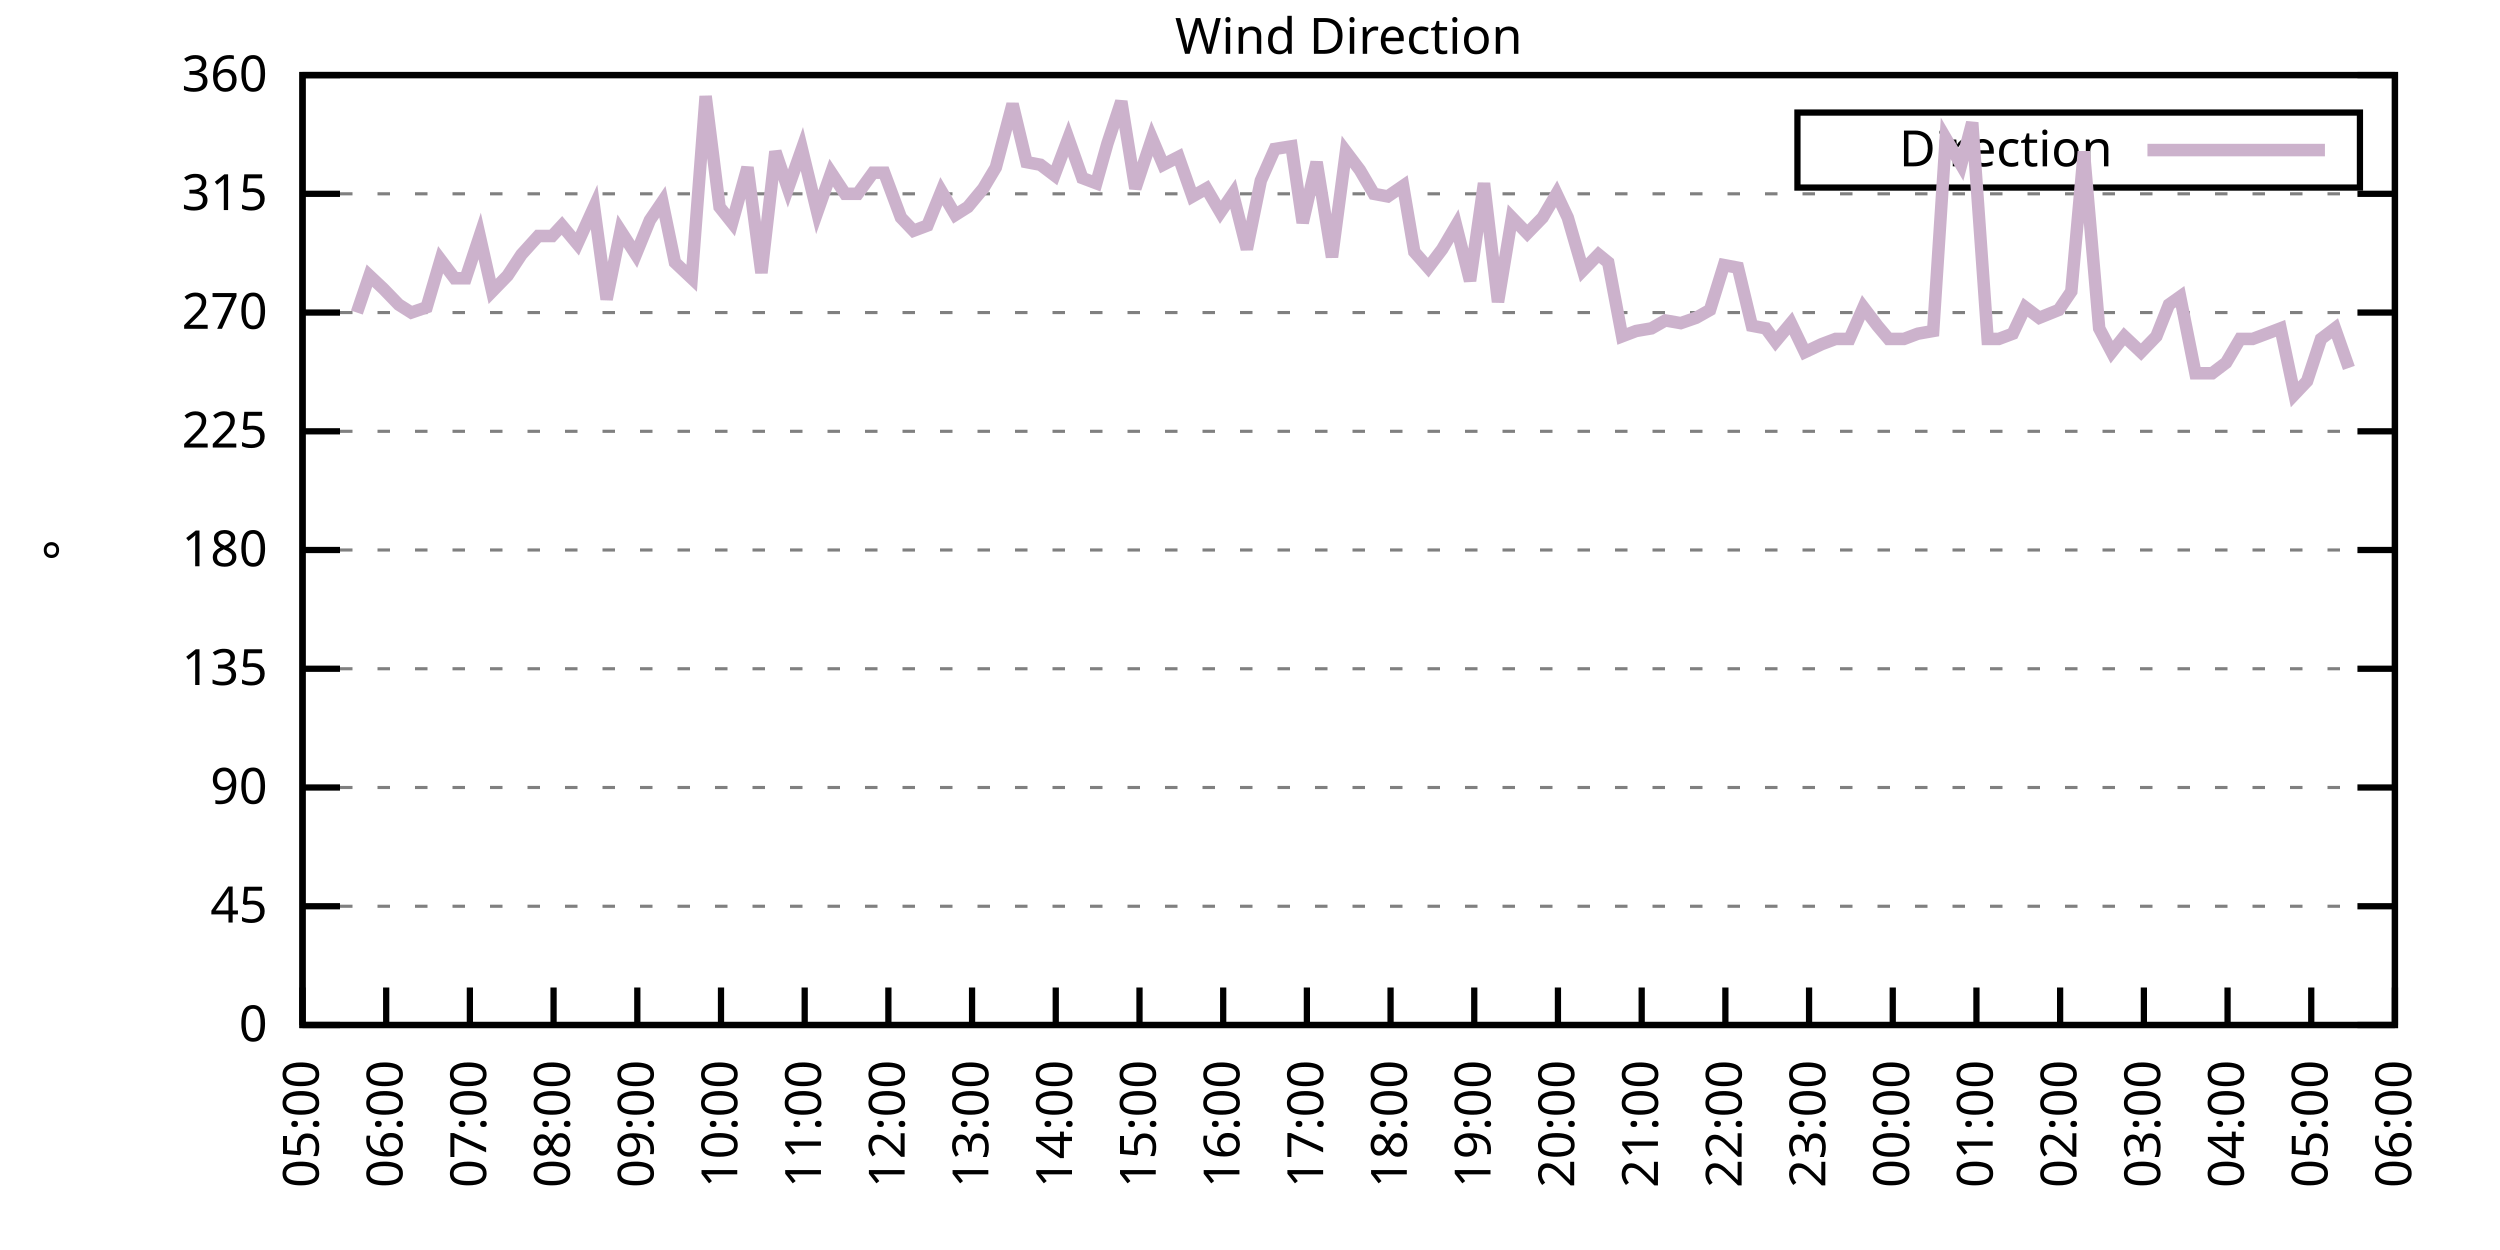
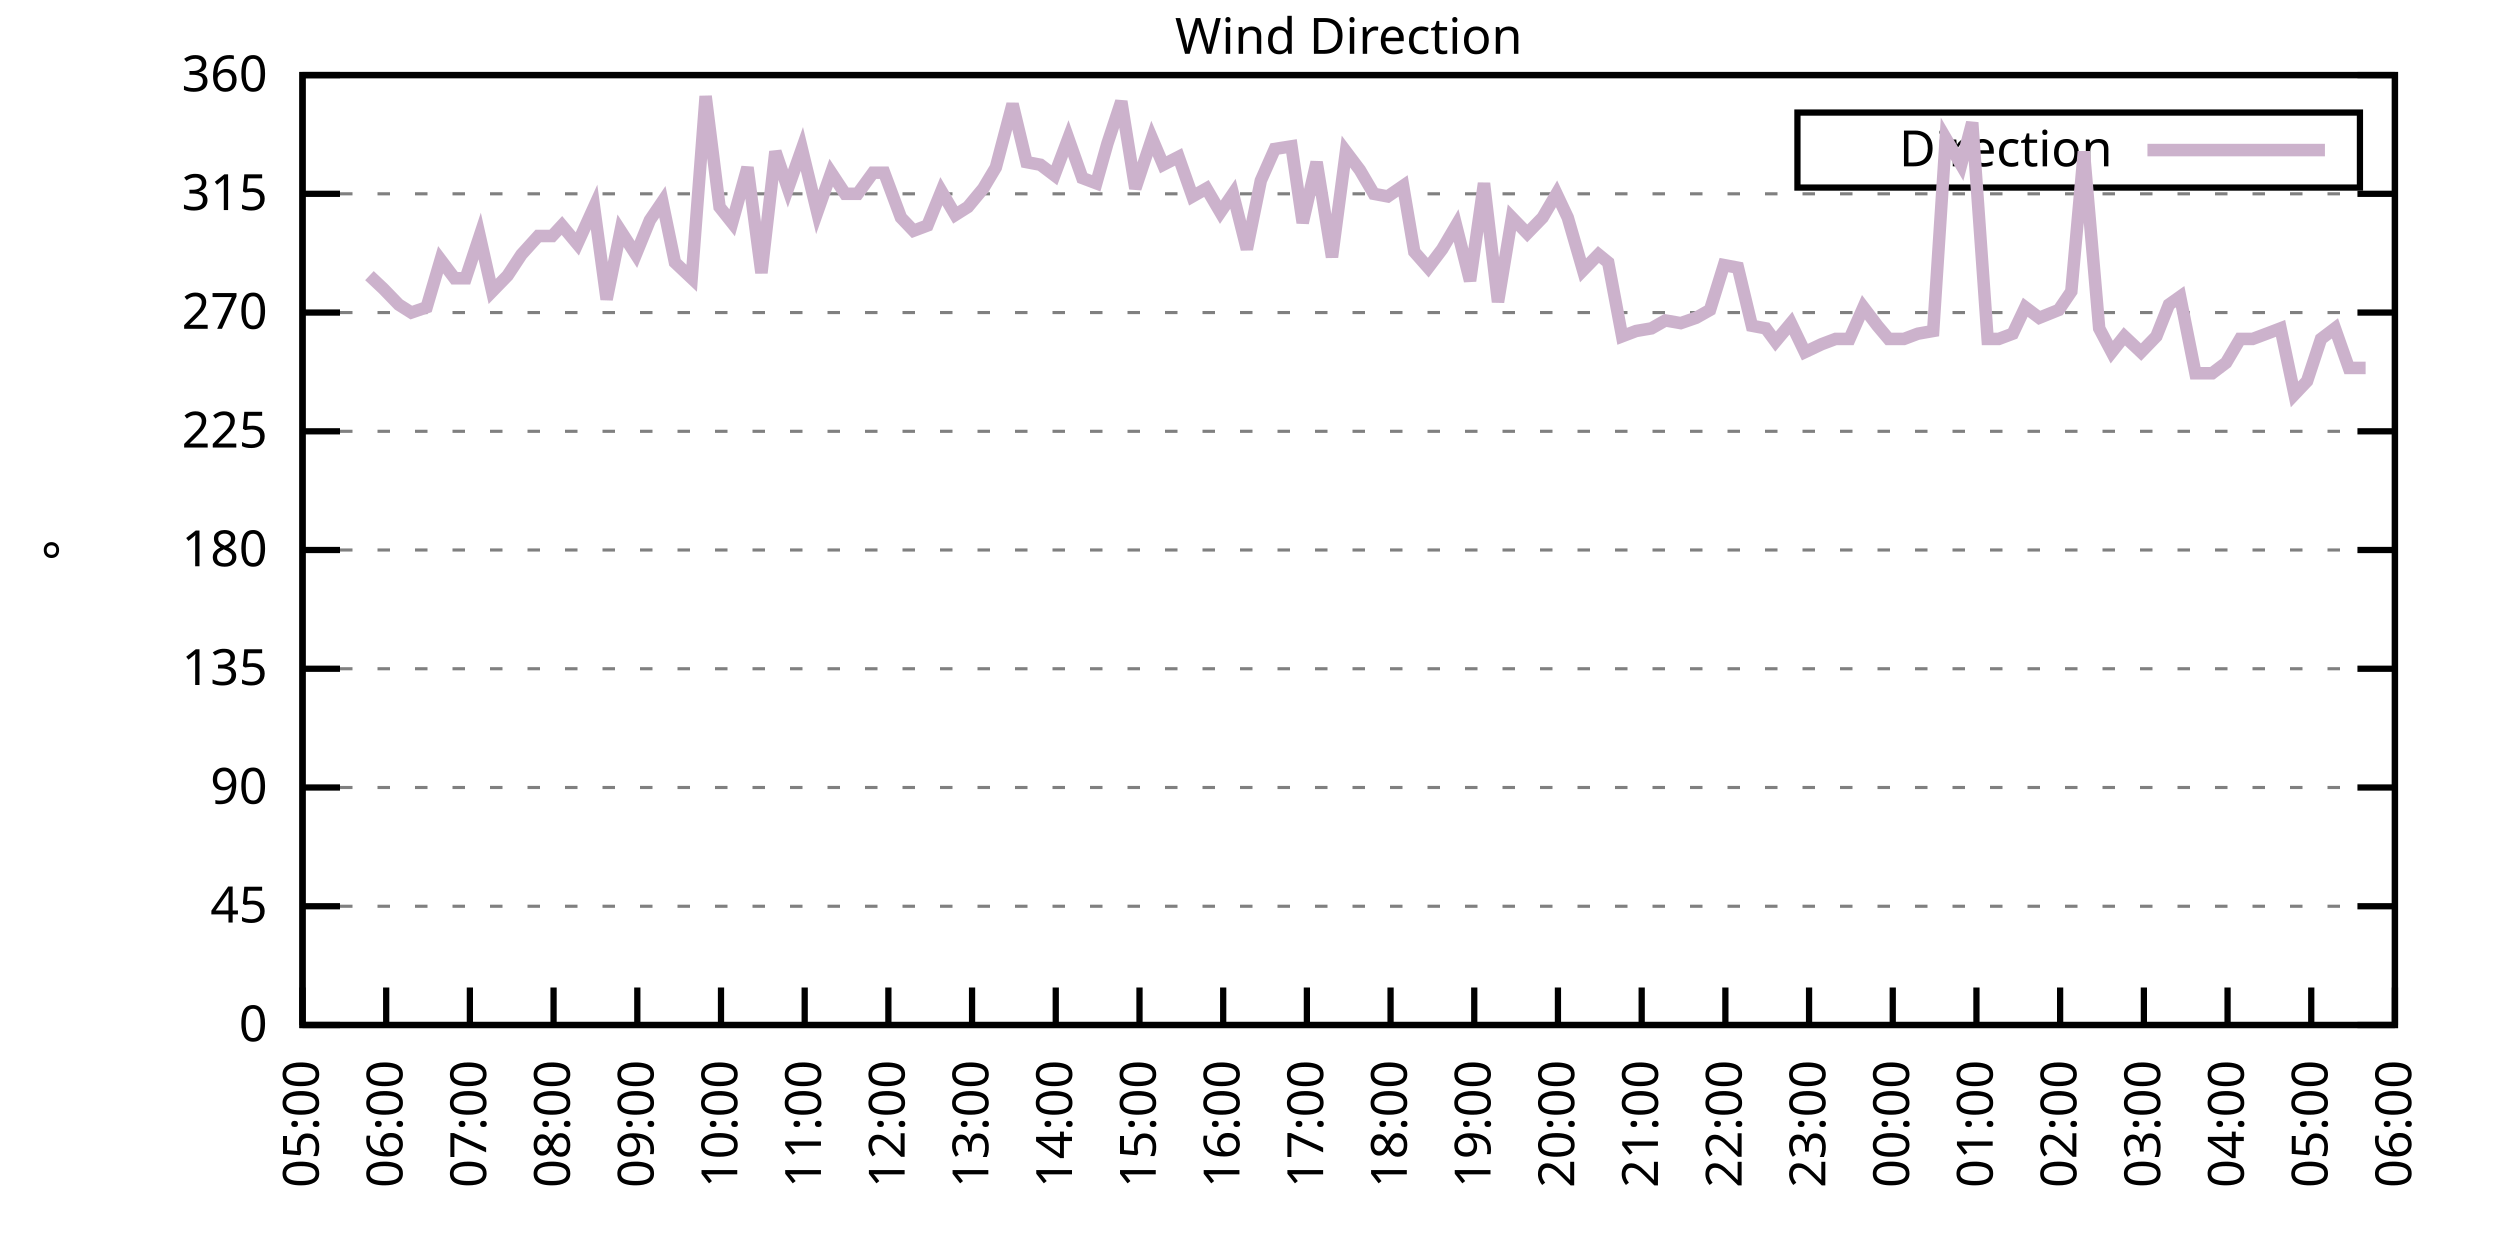
<svg xmlns="http://www.w3.org/2000/svg" xmlns:xlink="http://www.w3.org/1999/xlink" width="400" height="200" viewBox="0 0 400 200">
  <g id="gnuplot_canvas">
    <rect x="0" y="0" width="400" height="200" fill="none" />
    <defs>
      <circle id="gpDot" r="0.5" stroke-width="0.5" stroke="currentColor" />
      <path id="gpPt0" stroke-width="0.333" stroke="currentColor" d="M-1,0 h2 M0,-1 v2" />
      <path id="gpPt1" stroke-width="0.333" stroke="currentColor" d="M-1,-1 L1,1 M1,-1 L-1,1" />
      <path id="gpPt2" stroke-width="0.333" stroke="currentColor" d="M-1,0 L1,0 M0,-1 L0,1 M-1,-1 L1,1 M-1,1 L1,-1" />
      <rect id="gpPt3" stroke-width="0.333" stroke="currentColor" x="-1" y="-1" width="2" height="2" />
      <rect id="gpPt4" stroke-width="0.333" stroke="currentColor" fill="currentColor" x="-1" y="-1" width="2" height="2" />
      <circle id="gpPt5" stroke-width="0.333" stroke="currentColor" cx="0" cy="0" r="1" />
      <use xlink:href="#gpPt5" id="gpPt6" fill="currentColor" stroke="none" />
      <path id="gpPt7" stroke-width="0.333" stroke="currentColor" d="M0,-1.33 L-1.33,0.67 L1.33,0.67 z" />
      <use xlink:href="#gpPt7" id="gpPt8" fill="currentColor" stroke="none" />
      <use xlink:href="#gpPt7" id="gpPt9" stroke="currentColor" transform="rotate(180)" />
      <use xlink:href="#gpPt9" id="gpPt10" fill="currentColor" stroke="none" />
      <use xlink:href="#gpPt3" id="gpPt11" stroke="currentColor" transform="rotate(45)" />
      <use xlink:href="#gpPt11" id="gpPt12" fill="currentColor" stroke="none" />
      <path id="gpPt13" stroke-width="0.333" stroke="currentColor" d="M0,1.330 L1.265,0.411 L0.782,-1.067 L-0.782,-1.076 L-1.265,0.411 z" />
      <use xlink:href="#gpPt13" id="gpPt14" fill="currentColor" stroke="none" />
      <filter id="textbox" filterUnits="objectBoundingBox" x="0" y="0" height="1" width="1">
        <feFlood flood-color="white" flood-opacity="1" result="bgnd" />
        <feComposite in="SourceGraphic" in2="bgnd" operator="atop" />
      </filter>
      <filter id="greybox" filterUnits="objectBoundingBox" x="0" y="0" height="1" width="1">
        <feFlood flood-color="lightgrey" flood-opacity="1" result="grey" />
        <feComposite in="SourceGraphic" in2="grey" operator="atop" />
      </filter>
    </defs>
    <g fill="none" color="white" stroke="currentColor" stroke-width="1.00" stroke-linecap="butt" stroke-linejoin="miter">
</g>
    <g fill="none" color="black" stroke="currentColor" stroke-width="1.00" stroke-linecap="butt" stroke-linejoin="miter">
      <g stroke="none" shape-rendering="crispEdges">
        <polygon fill="rgb(255, 255, 255)" points="48.40,164.00 383.18,164.00 383.18,12.02 48.40,12.02 " />
      </g>
    </g>
    <g fill="none" color="black" stroke="currentColor" stroke-width="1.00" stroke-linecap="butt" stroke-linejoin="miter">
</g>
    <g fill="none" color="black" stroke="black" stroke-width="0.50" stroke-linecap="butt" stroke-linejoin="miter">
</g>
    <g fill="none" color="gray" stroke="currentColor" stroke-width="0.50" stroke-linecap="butt" stroke-linejoin="miter">
      <path stroke="gray" stroke-dasharray="2,4" class="gridline" d="M48.40,164.00 L383.19,164.00  " />
    </g>
    <g fill="none" color="gray" stroke="gray" stroke-width="1.00" stroke-linecap="butt" stroke-linejoin="miter">
</g>
    <g fill="none" color="black" stroke="currentColor" stroke-width="1.00" stroke-linecap="butt" stroke-linejoin="miter">
      <path stroke="black" d="M48.40,164.00 L54.40,164.00 M383.19,164.00 L377.19,164.00  " />
      <g transform="translate(42.80,166.60)" stroke="none" fill="black" font-family="Sans" font-size="8.00" text-anchor="end">
        <text>
          <tspan font-family="Sans"> 0</tspan>
        </text>
      </g>
    </g>
    <g fill="none" color="black" stroke="currentColor" stroke-width="1.00" stroke-linecap="butt" stroke-linejoin="miter">
</g>
    <g fill="none" color="black" stroke="black" stroke-width="0.50" stroke-linecap="butt" stroke-linejoin="miter">
</g>
    <g fill="none" color="gray" stroke="currentColor" stroke-width="0.50" stroke-linecap="butt" stroke-linejoin="miter">
      <path stroke="gray" stroke-dasharray="2,4" class="gridline" d="M48.40,145.00 L383.19,145.00  " />
    </g>
    <g fill="none" color="gray" stroke="gray" stroke-width="1.00" stroke-linecap="butt" stroke-linejoin="miter">
</g>
    <g fill="none" color="black" stroke="currentColor" stroke-width="1.00" stroke-linecap="butt" stroke-linejoin="miter">
      <path stroke="black" d="M48.40,145.00 L54.40,145.00 M383.19,145.00 L377.19,145.00  " />
      <g transform="translate(42.80,147.60)" stroke="none" fill="black" font-family="Sans" font-size="8.00" text-anchor="end">
        <text>
          <tspan font-family="Sans"> 45</tspan>
        </text>
      </g>
    </g>
    <g fill="none" color="black" stroke="currentColor" stroke-width="1.00" stroke-linecap="butt" stroke-linejoin="miter">
</g>
    <g fill="none" color="black" stroke="black" stroke-width="0.50" stroke-linecap="butt" stroke-linejoin="miter">
</g>
    <g fill="none" color="gray" stroke="currentColor" stroke-width="0.50" stroke-linecap="butt" stroke-linejoin="miter">
      <path stroke="gray" stroke-dasharray="2,4" class="gridline" d="M48.40,126.00 L383.19,126.00  " />
    </g>
    <g fill="none" color="gray" stroke="gray" stroke-width="1.00" stroke-linecap="butt" stroke-linejoin="miter">
</g>
    <g fill="none" color="black" stroke="currentColor" stroke-width="1.00" stroke-linecap="butt" stroke-linejoin="miter">
      <path stroke="black" d="M48.40,126.00 L54.40,126.00 M383.19,126.00 L377.19,126.00  " />
      <g transform="translate(42.80,128.60)" stroke="none" fill="black" font-family="Sans" font-size="8.00" text-anchor="end">
        <text>
          <tspan font-family="Sans"> 90</tspan>
        </text>
      </g>
    </g>
    <g fill="none" color="black" stroke="currentColor" stroke-width="1.00" stroke-linecap="butt" stroke-linejoin="miter">
</g>
    <g fill="none" color="black" stroke="black" stroke-width="0.50" stroke-linecap="butt" stroke-linejoin="miter">
</g>
    <g fill="none" color="gray" stroke="currentColor" stroke-width="0.50" stroke-linecap="butt" stroke-linejoin="miter">
      <path stroke="gray" stroke-dasharray="2,4" class="gridline" d="M48.40,107.00 L383.19,107.00  " />
    </g>
    <g fill="none" color="gray" stroke="gray" stroke-width="1.00" stroke-linecap="butt" stroke-linejoin="miter">
</g>
    <g fill="none" color="black" stroke="currentColor" stroke-width="1.00" stroke-linecap="butt" stroke-linejoin="miter">
      <path stroke="black" d="M48.40,107.00 L54.40,107.00 M383.19,107.00 L377.19,107.00  " />
      <g transform="translate(42.80,109.60)" stroke="none" fill="black" font-family="Sans" font-size="8.00" text-anchor="end">
        <text>
          <tspan font-family="Sans"> 135</tspan>
        </text>
      </g>
    </g>
    <g fill="none" color="black" stroke="currentColor" stroke-width="1.00" stroke-linecap="butt" stroke-linejoin="miter">
</g>
    <g fill="none" color="black" stroke="black" stroke-width="0.50" stroke-linecap="butt" stroke-linejoin="miter">
</g>
    <g fill="none" color="gray" stroke="currentColor" stroke-width="0.50" stroke-linecap="butt" stroke-linejoin="miter">
      <path stroke="gray" stroke-dasharray="2,4" class="gridline" d="M48.40,88.00 L383.19,88.00  " />
    </g>
    <g fill="none" color="gray" stroke="gray" stroke-width="1.00" stroke-linecap="butt" stroke-linejoin="miter">
</g>
    <g fill="none" color="black" stroke="currentColor" stroke-width="1.00" stroke-linecap="butt" stroke-linejoin="miter">
      <path stroke="black" d="M48.40,88.00 L54.40,88.00 M383.19,88.00 L377.19,88.00  " />
      <g transform="translate(42.80,90.60)" stroke="none" fill="black" font-family="Sans" font-size="8.00" text-anchor="end">
        <text>
          <tspan font-family="Sans"> 180</tspan>
        </text>
      </g>
    </g>
    <g fill="none" color="black" stroke="currentColor" stroke-width="1.00" stroke-linecap="butt" stroke-linejoin="miter">
</g>
    <g fill="none" color="black" stroke="black" stroke-width="0.50" stroke-linecap="butt" stroke-linejoin="miter">
</g>
    <g fill="none" color="gray" stroke="currentColor" stroke-width="0.50" stroke-linecap="butt" stroke-linejoin="miter">
      <path stroke="gray" stroke-dasharray="2,4" class="gridline" d="M48.40,69.01 L383.19,69.01  " />
    </g>
    <g fill="none" color="gray" stroke="gray" stroke-width="1.00" stroke-linecap="butt" stroke-linejoin="miter">
</g>
    <g fill="none" color="black" stroke="currentColor" stroke-width="1.00" stroke-linecap="butt" stroke-linejoin="miter">
      <path stroke="black" d="M48.40,69.01 L54.40,69.01 M383.19,69.01 L377.19,69.01  " />
      <g transform="translate(42.80,71.61)" stroke="none" fill="black" font-family="Sans" font-size="8.00" text-anchor="end">
        <text>
          <tspan font-family="Sans"> 225</tspan>
        </text>
      </g>
    </g>
    <g fill="none" color="black" stroke="currentColor" stroke-width="1.00" stroke-linecap="butt" stroke-linejoin="miter">
</g>
    <g fill="none" color="black" stroke="black" stroke-width="0.50" stroke-linecap="butt" stroke-linejoin="miter">
</g>
    <g fill="none" color="gray" stroke="currentColor" stroke-width="0.50" stroke-linecap="butt" stroke-linejoin="miter">
      <path stroke="gray" stroke-dasharray="2,4" class="gridline" d="M48.40,50.01 L383.19,50.01  " />
    </g>
    <g fill="none" color="gray" stroke="gray" stroke-width="1.00" stroke-linecap="butt" stroke-linejoin="miter">
</g>
    <g fill="none" color="black" stroke="currentColor" stroke-width="1.00" stroke-linecap="butt" stroke-linejoin="miter">
      <path stroke="black" d="M48.40,50.01 L54.40,50.01 M383.19,50.01 L377.19,50.01  " />
      <g transform="translate(42.80,52.61)" stroke="none" fill="black" font-family="Sans" font-size="8.00" text-anchor="end">
        <text>
          <tspan font-family="Sans"> 270</tspan>
        </text>
      </g>
    </g>
    <g fill="none" color="black" stroke="currentColor" stroke-width="1.00" stroke-linecap="butt" stroke-linejoin="miter">
</g>
    <g fill="none" color="black" stroke="black" stroke-width="0.50" stroke-linecap="butt" stroke-linejoin="miter">
</g>
    <g fill="none" color="gray" stroke="currentColor" stroke-width="0.50" stroke-linecap="butt" stroke-linejoin="miter">
      <path stroke="gray" stroke-dasharray="2,4" class="gridline" d="M48.40,31.01 L383.19,31.01  " />
    </g>
    <g fill="none" color="gray" stroke="gray" stroke-width="1.00" stroke-linecap="butt" stroke-linejoin="miter">
</g>
    <g fill="none" color="black" stroke="currentColor" stroke-width="1.00" stroke-linecap="butt" stroke-linejoin="miter">
      <path stroke="black" d="M48.40,31.01 L54.40,31.01 M383.19,31.01 L377.19,31.01  " />
      <g transform="translate(42.80,33.61)" stroke="none" fill="black" font-family="Sans" font-size="8.00" text-anchor="end">
        <text>
          <tspan font-family="Sans"> 315</tspan>
        </text>
      </g>
    </g>
    <g fill="none" color="black" stroke="currentColor" stroke-width="1.00" stroke-linecap="butt" stroke-linejoin="miter">
</g>
    <g fill="none" color="black" stroke="black" stroke-width="0.50" stroke-linecap="butt" stroke-linejoin="miter">
</g>
    <g fill="none" color="gray" stroke="currentColor" stroke-width="0.50" stroke-linecap="butt" stroke-linejoin="miter">
      <path stroke="gray" stroke-dasharray="2,4" class="gridline" d="M48.40,12.01 L383.19,12.01  " />
    </g>
    <g fill="none" color="gray" stroke="gray" stroke-width="1.00" stroke-linecap="butt" stroke-linejoin="miter">
</g>
    <g fill="none" color="black" stroke="currentColor" stroke-width="1.00" stroke-linecap="butt" stroke-linejoin="miter">
      <path stroke="black" d="M48.40,12.01 L54.40,12.01 M383.19,12.01 L377.19,12.01  " />
      <g transform="translate(42.80,14.61)" stroke="none" fill="black" font-family="Sans" font-size="8.00" text-anchor="end">
        <text>
          <tspan font-family="Sans"> 360</tspan>
        </text>
      </g>
    </g>
    <g fill="none" color="black" stroke="currentColor" stroke-width="1.00" stroke-linecap="butt" stroke-linejoin="miter">
      <path stroke="black" d="M48.40,164.00 L48.40,158.00  " />
      <g transform="translate(51.00,169.60) rotate(270.00)" stroke="none" fill="black" font-family="Sans" font-size="8.00" text-anchor="end">
        <text>
          <tspan font-family="Sans">05:00</tspan>
        </text>
      </g>
    </g>
    <g fill="none" color="black" stroke="currentColor" stroke-width="1.00" stroke-linecap="butt" stroke-linejoin="miter">
      <path stroke="black" d="M61.79,164.00 L61.79,158.00  " />
      <g transform="translate(64.39,169.60) rotate(270.00)" stroke="none" fill="black" font-family="Sans" font-size="8.00" text-anchor="end">
        <text>
          <tspan font-family="Sans">06:00</tspan>
        </text>
      </g>
    </g>
    <g fill="none" color="black" stroke="currentColor" stroke-width="1.00" stroke-linecap="butt" stroke-linejoin="miter">
      <path stroke="black" d="M75.18,164.00 L75.18,158.00  " />
      <g transform="translate(77.78,169.60) rotate(270.00)" stroke="none" fill="black" font-family="Sans" font-size="8.00" text-anchor="end">
        <text>
          <tspan font-family="Sans">07:00</tspan>
        </text>
      </g>
    </g>
    <g fill="none" color="black" stroke="currentColor" stroke-width="1.00" stroke-linecap="butt" stroke-linejoin="miter">
      <path stroke="black" d="M88.57,164.00 L88.57,158.00  " />
      <g transform="translate(91.17,169.60) rotate(270.00)" stroke="none" fill="black" font-family="Sans" font-size="8.00" text-anchor="end">
        <text>
          <tspan font-family="Sans">08:00</tspan>
        </text>
      </g>
    </g>
    <g fill="none" color="black" stroke="currentColor" stroke-width="1.00" stroke-linecap="butt" stroke-linejoin="miter">
      <path stroke="black" d="M101.97,164.00 L101.97,158.00  " />
      <g transform="translate(104.57,169.60) rotate(270.00)" stroke="none" fill="black" font-family="Sans" font-size="8.00" text-anchor="end">
        <text>
          <tspan font-family="Sans">09:00</tspan>
        </text>
      </g>
    </g>
    <g fill="none" color="black" stroke="currentColor" stroke-width="1.00" stroke-linecap="butt" stroke-linejoin="miter">
      <path stroke="black" d="M115.36,164.00 L115.36,158.00  " />
      <g transform="translate(117.96,169.60) rotate(270.00)" stroke="none" fill="black" font-family="Sans" font-size="8.00" text-anchor="end">
        <text>
          <tspan font-family="Sans">10:00</tspan>
        </text>
      </g>
    </g>
    <g fill="none" color="black" stroke="currentColor" stroke-width="1.00" stroke-linecap="butt" stroke-linejoin="miter">
      <path stroke="black" d="M128.75,164.00 L128.75,158.00  " />
      <g transform="translate(131.35,169.60) rotate(270.00)" stroke="none" fill="black" font-family="Sans" font-size="8.00" text-anchor="end">
        <text>
          <tspan font-family="Sans">11:00</tspan>
        </text>
      </g>
    </g>
    <g fill="none" color="black" stroke="currentColor" stroke-width="1.00" stroke-linecap="butt" stroke-linejoin="miter">
      <path stroke="black" d="M142.14,164.00 L142.14,158.00  " />
      <g transform="translate(144.74,169.60) rotate(270.00)" stroke="none" fill="black" font-family="Sans" font-size="8.00" text-anchor="end">
        <text>
          <tspan font-family="Sans">12:00</tspan>
        </text>
      </g>
    </g>
    <g fill="none" color="black" stroke="currentColor" stroke-width="1.00" stroke-linecap="butt" stroke-linejoin="miter">
      <path stroke="black" d="M155.53,164.00 L155.53,158.00  " />
      <g transform="translate(158.13,169.60) rotate(270.00)" stroke="none" fill="black" font-family="Sans" font-size="8.00" text-anchor="end">
        <text>
          <tspan font-family="Sans">13:00</tspan>
        </text>
      </g>
    </g>
    <g fill="none" color="black" stroke="currentColor" stroke-width="1.00" stroke-linecap="butt" stroke-linejoin="miter">
      <path stroke="black" d="M168.92,164.00 L168.92,158.00  " />
      <g transform="translate(171.52,169.60) rotate(270.00)" stroke="none" fill="black" font-family="Sans" font-size="8.00" text-anchor="end">
        <text>
          <tspan font-family="Sans">14:00</tspan>
        </text>
      </g>
    </g>
    <g fill="none" color="black" stroke="currentColor" stroke-width="1.00" stroke-linecap="butt" stroke-linejoin="miter">
      <path stroke="black" d="M182.32,164.00 L182.32,158.00  " />
      <g transform="translate(184.92,169.60) rotate(270.00)" stroke="none" fill="black" font-family="Sans" font-size="8.00" text-anchor="end">
        <text>
          <tspan font-family="Sans">15:00</tspan>
        </text>
      </g>
    </g>
    <g fill="none" color="black" stroke="currentColor" stroke-width="1.00" stroke-linecap="butt" stroke-linejoin="miter">
      <path stroke="black" d="M195.71,164.00 L195.71,158.00  " />
      <g transform="translate(198.31,169.60) rotate(270.00)" stroke="none" fill="black" font-family="Sans" font-size="8.00" text-anchor="end">
        <text>
          <tspan font-family="Sans">16:00</tspan>
        </text>
      </g>
    </g>
    <g fill="none" color="black" stroke="currentColor" stroke-width="1.00" stroke-linecap="butt" stroke-linejoin="miter">
      <path stroke="black" d="M209.10,164.00 L209.10,158.00  " />
      <g transform="translate(211.70,169.60) rotate(270.00)" stroke="none" fill="black" font-family="Sans" font-size="8.00" text-anchor="end">
        <text>
          <tspan font-family="Sans">17:00</tspan>
        </text>
      </g>
    </g>
    <g fill="none" color="black" stroke="currentColor" stroke-width="1.00" stroke-linecap="butt" stroke-linejoin="miter">
      <path stroke="black" d="M222.49,164.00 L222.49,158.00  " />
      <g transform="translate(225.09,169.60) rotate(270.00)" stroke="none" fill="black" font-family="Sans" font-size="8.00" text-anchor="end">
        <text>
          <tspan font-family="Sans">18:00</tspan>
        </text>
      </g>
    </g>
    <g fill="none" color="black" stroke="currentColor" stroke-width="1.00" stroke-linecap="butt" stroke-linejoin="miter">
      <path stroke="black" d="M235.88,164.00 L235.88,158.00  " />
      <g transform="translate(238.48,169.60) rotate(270.00)" stroke="none" fill="black" font-family="Sans" font-size="8.00" text-anchor="end">
        <text>
          <tspan font-family="Sans">19:00</tspan>
        </text>
      </g>
    </g>
    <g fill="none" color="black" stroke="currentColor" stroke-width="1.00" stroke-linecap="butt" stroke-linejoin="miter">
      <path stroke="black" d="M249.27,164.00 L249.27,158.00  " />
      <g transform="translate(251.87,169.60) rotate(270.00)" stroke="none" fill="black" font-family="Sans" font-size="8.00" text-anchor="end">
        <text>
          <tspan font-family="Sans">20:00</tspan>
        </text>
      </g>
    </g>
    <g fill="none" color="black" stroke="currentColor" stroke-width="1.00" stroke-linecap="butt" stroke-linejoin="miter">
      <path stroke="black" d="M262.67,164.00 L262.67,158.00  " />
      <g transform="translate(265.27,169.60) rotate(270.00)" stroke="none" fill="black" font-family="Sans" font-size="8.00" text-anchor="end">
        <text>
          <tspan font-family="Sans">21:00</tspan>
        </text>
      </g>
    </g>
    <g fill="none" color="black" stroke="currentColor" stroke-width="1.00" stroke-linecap="butt" stroke-linejoin="miter">
      <path stroke="black" d="M276.06,164.00 L276.06,158.00  " />
      <g transform="translate(278.66,169.60) rotate(270.00)" stroke="none" fill="black" font-family="Sans" font-size="8.00" text-anchor="end">
        <text>
          <tspan font-family="Sans">22:00</tspan>
        </text>
      </g>
    </g>
    <g fill="none" color="black" stroke="currentColor" stroke-width="1.00" stroke-linecap="butt" stroke-linejoin="miter">
      <path stroke="black" d="M289.45,164.00 L289.45,158.00  " />
      <g transform="translate(292.05,169.60) rotate(270.00)" stroke="none" fill="black" font-family="Sans" font-size="8.00" text-anchor="end">
        <text>
          <tspan font-family="Sans">23:00</tspan>
        </text>
      </g>
    </g>
    <g fill="none" color="black" stroke="currentColor" stroke-width="1.00" stroke-linecap="butt" stroke-linejoin="miter">
      <path stroke="black" d="M302.84,164.00 L302.84,158.00  " />
      <g transform="translate(305.44,169.60) rotate(270.00)" stroke="none" fill="black" font-family="Sans" font-size="8.00" text-anchor="end">
        <text>
          <tspan font-family="Sans">00:00</tspan>
        </text>
      </g>
    </g>
    <g fill="none" color="black" stroke="currentColor" stroke-width="1.00" stroke-linecap="butt" stroke-linejoin="miter">
      <path stroke="black" d="M316.23,164.00 L316.23,158.00  " />
      <g transform="translate(318.83,169.60) rotate(270.00)" stroke="none" fill="black" font-family="Sans" font-size="8.00" text-anchor="end">
        <text>
          <tspan font-family="Sans">01:00</tspan>
        </text>
      </g>
    </g>
    <g fill="none" color="black" stroke="currentColor" stroke-width="1.00" stroke-linecap="butt" stroke-linejoin="miter">
      <path stroke="black" d="M329.62,164.00 L329.62,158.00  " />
      <g transform="translate(332.22,169.60) rotate(270.00)" stroke="none" fill="black" font-family="Sans" font-size="8.00" text-anchor="end">
        <text>
          <tspan font-family="Sans">02:00</tspan>
        </text>
      </g>
    </g>
    <g fill="none" color="black" stroke="currentColor" stroke-width="1.00" stroke-linecap="butt" stroke-linejoin="miter">
      <path stroke="black" d="M343.02,164.00 L343.02,158.00  " />
      <g transform="translate(345.62,169.60) rotate(270.00)" stroke="none" fill="black" font-family="Sans" font-size="8.00" text-anchor="end">
        <text>
          <tspan font-family="Sans">03:00</tspan>
        </text>
      </g>
    </g>
    <g fill="none" color="black" stroke="currentColor" stroke-width="1.00" stroke-linecap="butt" stroke-linejoin="miter">
      <path stroke="black" d="M356.41,164.00 L356.41,158.00  " />
      <g transform="translate(359.01,169.60) rotate(270.00)" stroke="none" fill="black" font-family="Sans" font-size="8.00" text-anchor="end">
        <text>
          <tspan font-family="Sans">04:00</tspan>
        </text>
      </g>
    </g>
    <g fill="none" color="black" stroke="currentColor" stroke-width="1.00" stroke-linecap="butt" stroke-linejoin="miter">
      <path stroke="black" d="M369.80,164.00 L369.80,158.00  " />
      <g transform="translate(372.40,169.60) rotate(270.00)" stroke="none" fill="black" font-family="Sans" font-size="8.00" text-anchor="end">
        <text>
          <tspan font-family="Sans">05:00</tspan>
        </text>
      </g>
    </g>
    <g fill="none" color="black" stroke="currentColor" stroke-width="1.00" stroke-linecap="butt" stroke-linejoin="miter">
      <path stroke="black" d="M383.19,164.00 L383.19,158.00  " />
      <g transform="translate(385.79,169.60) rotate(270.00)" stroke="none" fill="black" font-family="Sans" font-size="8.00" text-anchor="end">
        <text>
          <tspan font-family="Sans">06:00</tspan>
        </text>
      </g>
    </g>
    <g fill="none" color="black" stroke="currentColor" stroke-width="1.00" stroke-linecap="butt" stroke-linejoin="miter">
</g>
    <g fill="none" color="black" stroke="currentColor" stroke-width="1.00" stroke-linecap="butt" stroke-linejoin="miter">
      <path stroke="black" d="M48.40,12.01 L48.40,164.00 L383.19,164.00 L383.19,12.01 L48.40,12.01 Z  " />
    </g>
    <g fill="none" color="black" stroke="currentColor" stroke-width="1.00" stroke-linecap="butt" stroke-linejoin="miter">
</g>
    <g fill="none" color="black" stroke="currentColor" stroke-width="1.00" stroke-linecap="butt" stroke-linejoin="miter">
      <path stroke="black" d="M287.59,30.01 L287.59,18.01 L377.59,18.01 L377.59,30.01 L287.59,30.01 Z  " />
    </g>
    <g id="Wind_direction_plot_1">
      <g fill="none" color="white" stroke="black" stroke-width="2.00" stroke-linecap="butt" stroke-linejoin="miter">
</g>
      <g fill="none" color="black" stroke="currentColor" stroke-width="2.00" stroke-linecap="butt" stroke-linejoin="miter">
        <g transform="translate(337.99,26.61)" stroke="none" fill="black" font-family="Sans" font-size="8.00" text-anchor="end">
          <text>
            <tspan font-family="Sans">Direction</tspan>
          </text>
        </g>
      </g>
      <g fill="none" color="black" stroke="currentColor" stroke-width="2.00" stroke-linecap="butt" stroke-linejoin="miter">
-         <path stroke="rgb(204, 178, 204)" d="M343.59,24.01 L371.99,24.01 M57.10,50.01 L59.11,44.10 L61.35,46.21 L63.80,48.74 L65.81,50.01 L68.26,49.16   L70.50,41.56 L72.73,44.52 L74.51,44.52 L76.75,37.76 L78.75,46.63 L81.21,44.10 L83.44,40.72 L86.12,37.76   L88.35,37.76 L89.91,36.08 L92.37,39.03 L95.05,33.12 L97.06,47.90 L99.29,36.92 L101.74,40.72 L103.98,35.23   L105.98,32.28 L107.99,41.99 L110.67,44.52 L112.90,15.39 L115.13,33.12 L117.14,35.65 L119.60,26.79 L121.83,43.67   L124.06,24.25 L126.07,30.16 L128.30,23.83 L130.76,33.96 L132.99,27.63 L135.22,31.01 L137.23,31.01 L139.69,27.63   L141.47,27.63 L144.15,34.81 L146.16,36.92 L148.39,36.08 L150.62,30.59 L152.85,34.39 L154.86,33.12 L157.32,30.16   L159.33,26.79 L162.01,16.65 L164.24,25.94 L166.47,26.36 L168.70,28.05 L170.93,22.14 L173.17,28.48 L175.40,29.32   L177.18,22.99 L179.41,16.23 L181.65,30.16 L184.32,22.14 L186.11,26.36 L188.57,25.10 L190.80,31.43 L193.03,30.16   L195.26,33.96 L197.27,31.01 L199.50,39.87 L201.73,28.90 L203.97,23.83 L206.64,23.41 L208.43,35.65 L210.66,25.94   L213.12,41.14 L215.35,24.25 L217.58,27.21 L219.81,31.01 L222.04,31.43 L224.50,29.74 L226.29,40.30 L228.52,42.83   L230.75,39.87 L232.98,36.08 L235.21,44.94 L237.44,29.32 L239.68,48.32 L241.91,34.81 L244.36,37.34 L246.82,34.81   L249.05,31.01 L250.84,34.81 L253.29,43.25 L255.75,40.72 L257.31,41.99 L259.54,53.81 L261.77,52.96 L264.23,52.54   L266.46,51.27 L268.92,51.70 L271.37,50.85 L273.60,49.59 L275.83,42.41 L278.07,42.83 L280.30,52.12 L282.53,52.54   L284.09,54.65 L286.55,51.70 L288.78,56.34 L291.46,55.07 L293.69,54.23 L295.92,54.23 L298.15,49.16 L300.39,52.12   L302.17,54.23 L304.63,54.23 L306.86,53.39 L309.31,52.96 L311.32,22.14 L313.78,26.36 L315.56,19.61 L318.02,54.23   L319.80,54.23 L322.04,53.39 L324.04,49.16 L326.28,50.85 L329.40,49.59 L331.41,46.63 L333.42,24.25 L335.87,52.54   L337.88,56.34 L339.89,53.81 L342.57,56.34 L345.02,53.81 L347.03,48.74 L348.82,47.47 L351.27,59.72 L353.95,59.72   L356.18,58.03 L358.42,54.23 L360.42,54.23 L362.66,53.39 L364.89,52.54 L367.12,63.10 L369.13,60.98 L371.36,54.23   L373.59,52.54 L375.82,58.87  " />
+         <path stroke="rgb(204, 178, 204)" d="M343.59,24.01 L371.99,24.01 M59.11,44.10 L61.35,46.21 L63.80,48.74 L65.81,50.01 L68.26,49.16 L70.50,41.56   L72.73,44.52 L74.51,44.52 L76.75,37.76 L78.75,46.63 L81.21,44.10 L83.44,40.72 L86.12,37.76 L88.35,37.76   L89.91,36.08 L92.37,39.03 L95.05,33.12 L97.06,47.90 L99.29,36.92 L101.74,40.72 L103.98,35.23 L105.98,32.28   L107.99,41.99 L110.67,44.52 L112.90,15.39 L115.13,33.12 L117.14,35.65 L119.60,26.79 L121.83,43.67 L124.06,24.25   L126.07,30.16 L128.30,23.83 L130.76,33.96 L132.99,27.63 L135.22,31.01 L137.23,31.01 L139.69,27.63 L141.47,27.63   L144.15,34.81 L146.16,36.92 L148.39,36.08 L150.62,30.59 L152.85,34.39 L154.86,33.12 L157.32,30.16 L159.33,26.79   L162.01,16.65 L164.24,25.94 L166.47,26.36 L168.70,28.05 L170.93,22.14 L173.17,28.48 L175.40,29.32 L177.18,22.99   L179.41,16.23 L181.65,30.16 L184.32,22.14 L186.11,26.36 L188.57,25.10 L190.80,31.43 L193.03,30.16 L195.26,33.96   L197.27,31.01 L199.50,39.87 L201.73,28.90 L203.97,23.83 L206.64,23.41 L208.43,35.65 L210.66,25.94 L213.12,41.14   L215.35,24.25 L217.58,27.21 L219.81,31.01 L222.04,31.43 L224.50,29.74 L226.29,40.30 L228.52,42.83 L230.75,39.87   L232.98,36.08 L235.21,44.94 L237.44,29.32 L239.68,48.32 L241.91,34.81 L244.36,37.34 L246.82,34.81 L249.05,31.01   L250.84,34.81 L253.29,43.25 L255.75,40.72 L257.31,41.99 L259.54,53.81 L261.77,52.96 L264.23,52.54 L266.46,51.27   L268.92,51.70 L271.37,50.85 L273.60,49.59 L275.83,42.41 L278.07,42.83 L280.30,52.12 L282.53,52.54 L284.09,54.65   L286.55,51.70 L288.78,56.34 L291.46,55.07 L293.69,54.23 L295.92,54.23 L298.15,49.16 L300.39,52.12 L302.17,54.23   L304.63,54.23 L306.86,53.39 L309.31,52.96 L311.32,22.14 L313.78,26.36 L315.56,19.61 L318.02,54.23 L319.80,54.23   L322.04,53.39 L324.04,49.16 L326.28,50.85 L329.40,49.59 L331.41,46.63 L333.42,24.25 L335.87,52.54 L337.88,56.34   L339.89,53.81 L342.57,56.34 L345.02,53.81 L347.03,48.74 L348.82,47.47 L351.27,59.72 L353.95,59.72 L356.18,58.03   L358.42,54.23 L360.42,54.23 L362.66,53.39 L364.89,52.54 L367.12,63.10 L369.13,60.98 L371.36,54.23 L373.59,52.54   L375.82,58.87 L378.50,58.87  " />
      </g>
    </g>
    <g fill="none" color="black" stroke="currentColor" stroke-width="2.00" stroke-linecap="butt" stroke-linejoin="miter">
</g>
    <g fill="none" color="black" stroke="black" stroke-width="1.00" stroke-linecap="butt" stroke-linejoin="miter">
</g>
    <g fill="none" color="black" stroke="currentColor" stroke-width="1.00" stroke-linecap="butt" stroke-linejoin="miter">
      <path stroke="black" d="M48.40,12.01 L48.40,164.00 L383.19,164.00 L383.19,12.01 L48.40,12.01 Z  " />
      <g transform="translate(12.80,88.01) rotate(270.00)" stroke="none" fill="black" font-family="Sans" font-size="8.00" text-anchor="middle">
        <text>
          <tspan font-family="Sans">°</tspan>
        </text>
      </g>
    </g>
    <g fill="none" color="black" stroke="currentColor" stroke-width="1.00" stroke-linecap="butt" stroke-linejoin="miter">
</g>
    <g fill="none" color="black" stroke="currentColor" stroke-width="1.00" stroke-linecap="butt" stroke-linejoin="miter">
      <g transform="translate(215.79,8.61)" stroke="none" fill="black" font-family="Sans" font-size="8.00" text-anchor="middle">
        <text>
          <tspan font-family="Sans">Wind Direction</tspan>
        </text>
      </g>
    </g>
    <g fill="none" color="black" stroke="currentColor" stroke-width="1.00" stroke-linecap="butt" stroke-linejoin="miter">
</g>
  </g>
</svg>
